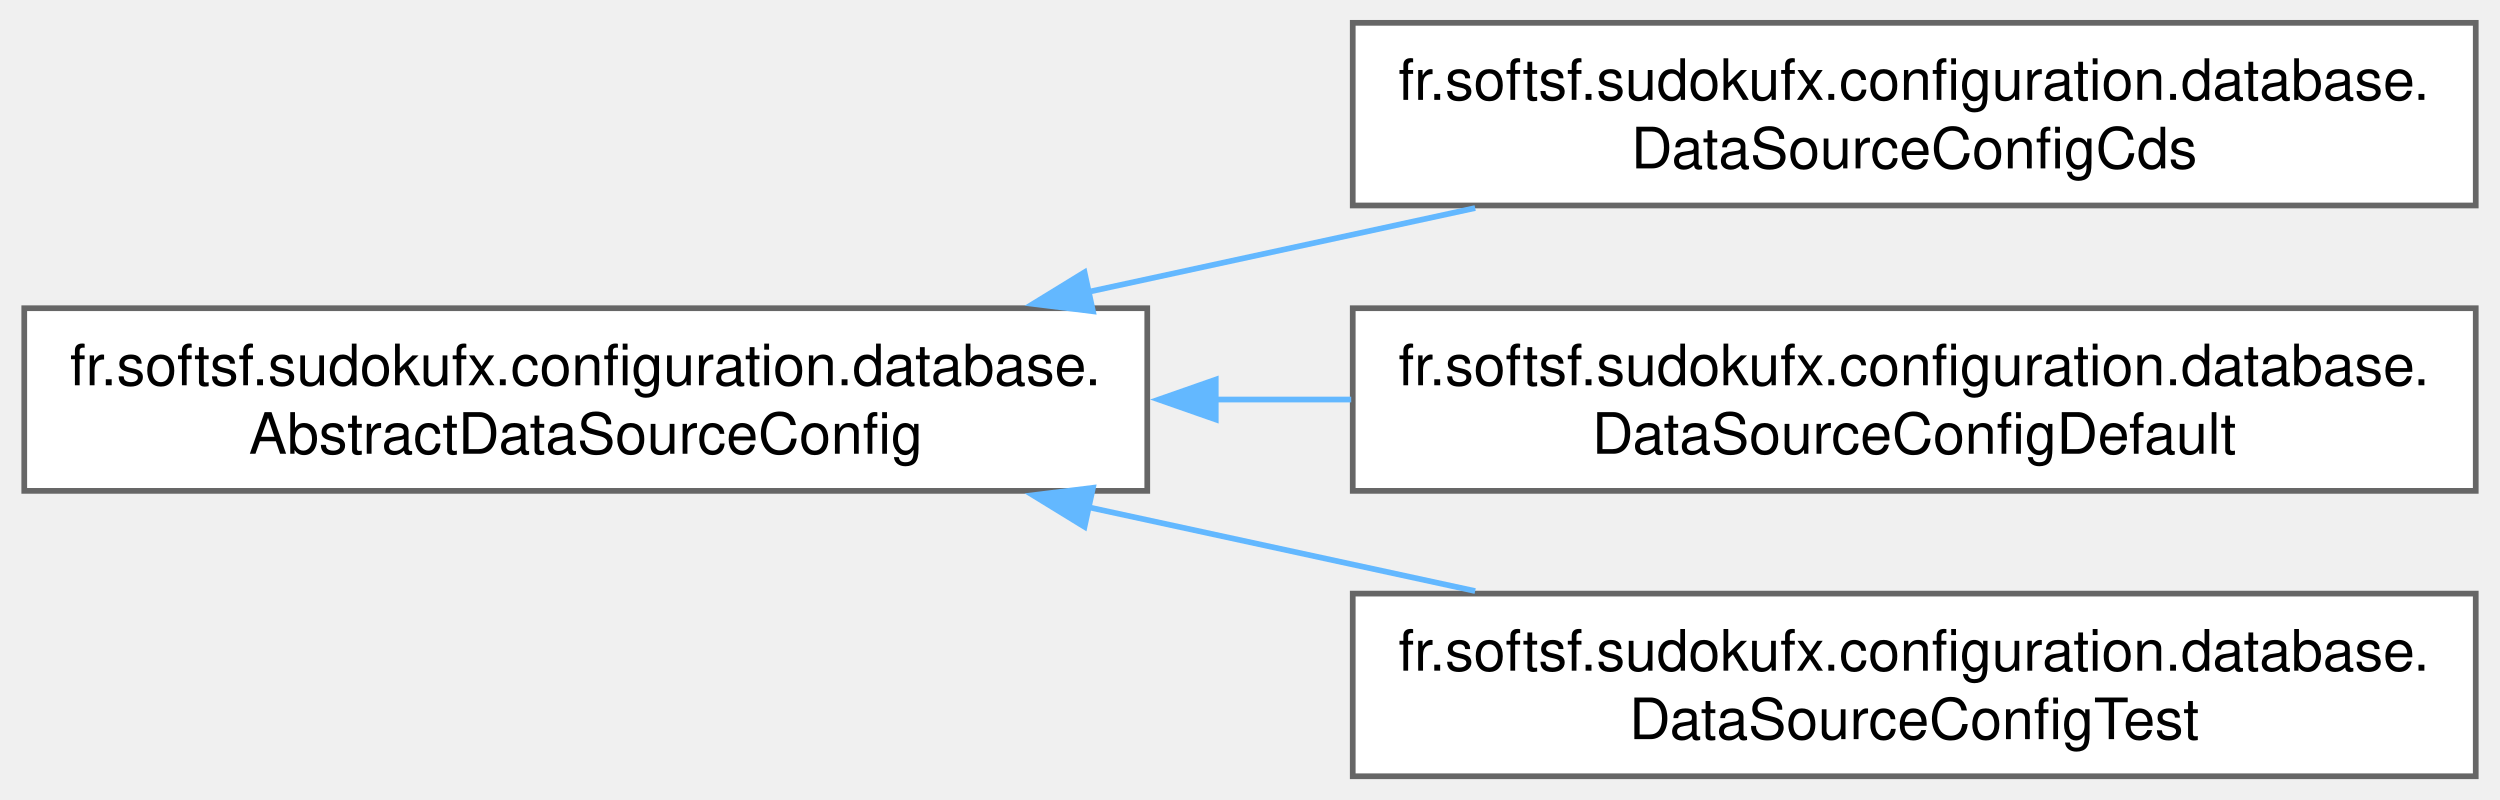
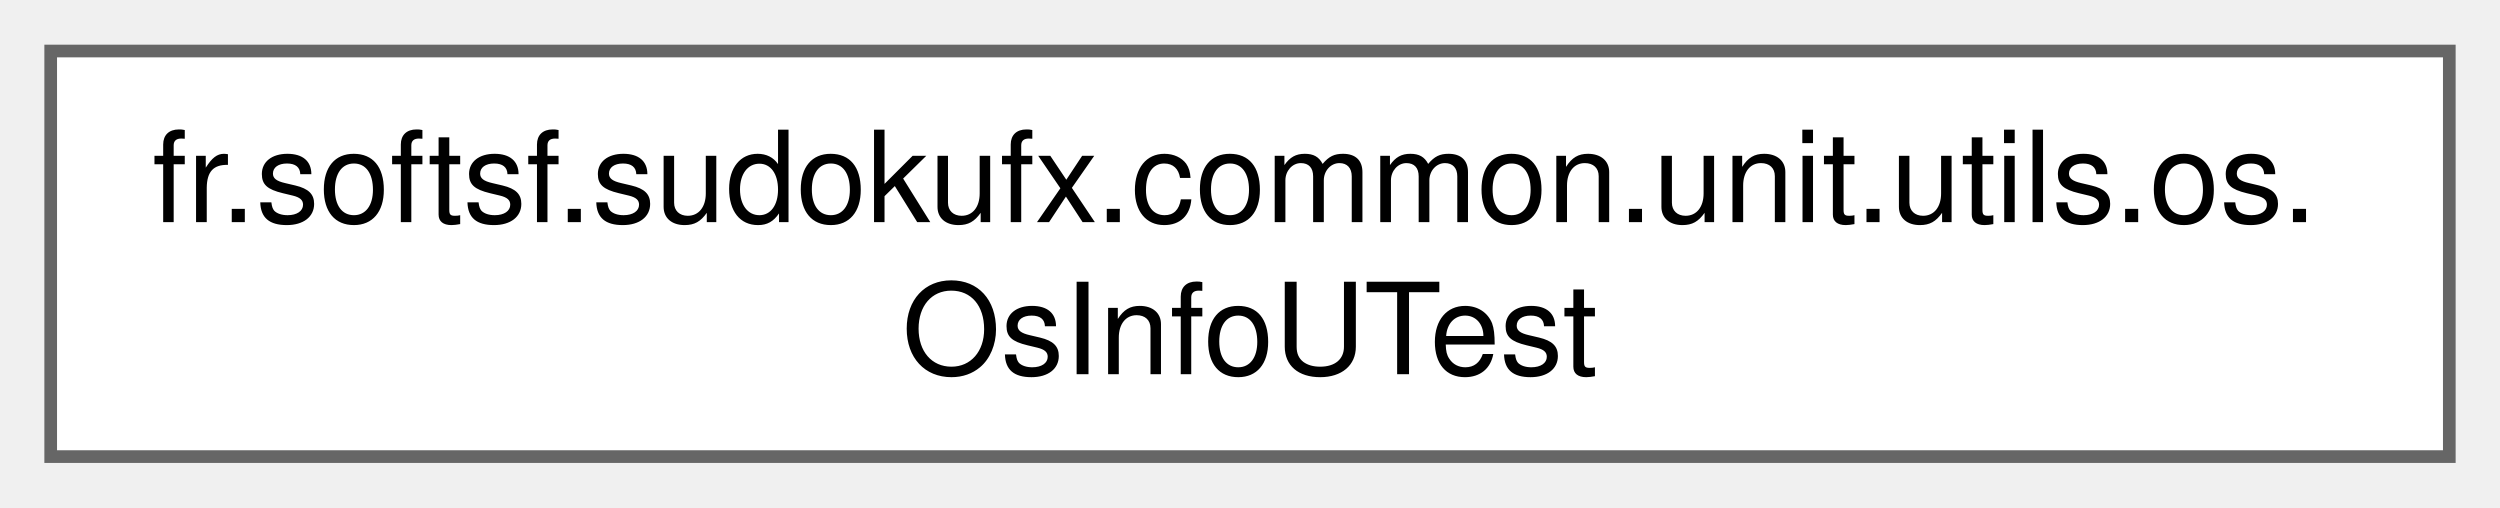
- <svg xmlns="http://www.w3.org/2000/svg" xmlns:xlink="http://www.w3.org/1999/xlink" width="438pt" height="140pt" viewBox="0.00 0.00 437.50 140.00">
-   <g id="graph0" class="graph" transform="scale(1 1) rotate(0) translate(4 136)">
+ <svg xmlns="http://www.w3.org/2000/svg" xmlns:xlink="http://www.w3.org/1999/xlink" width="197pt" height="40pt" viewBox="0.00 0.00 197.25 40.00">
+   <g id="graph0" class="graph" transform="scale(1 1) rotate(0) translate(4 36)">
    <g id="Node000000" class="node">
      <g id="a_Node000000">
-         <a xlink:href="classfr_1_1softsf_1_1sudokufx_1_1configuration_1_1database_1_1_abstract_data_source_config.html" target="_top" xlink:title="Abstract configuration class for setting up the application's data source.">
-           <polygon fill="white" stroke="#666666" points="196.75,-82 0,-82 0,-50 196.75,-50 196.75,-82" />
-           <text text-anchor="start" x="8" y="-68.5" font-family="Helvetica,sans-Serif" font-size="10.00">fr.softsf.sudokufx.configuration.database.</text>
-           <text text-anchor="middle" x="98.38" y="-56.5" font-family="Helvetica,sans-Serif" font-size="10.00">AbstractDataSourceConfig</text>
-         </a>
-       </g>
-     </g>
-     <g id="Node000001" class="node">
-       <g id="a_Node000001">
-         <a xlink:href="classfr_1_1softsf_1_1sudokufx_1_1configuration_1_1database_1_1_data_source_config_cds.html" target="_top" xlink:title="Overrides Abstract DataSource hikariDataSource for the CDS profile.">
-           <polygon fill="white" stroke="#666666" points="429.5,-132 232.75,-132 232.75,-100 429.5,-100 429.5,-132" />
-           <text text-anchor="start" x="240.75" y="-118.5" font-family="Helvetica,sans-Serif" font-size="10.00">fr.softsf.sudokufx.configuration.database.</text>
-           <text text-anchor="middle" x="331.12" y="-106.5" font-family="Helvetica,sans-Serif" font-size="10.00">DataSourceConfigCds</text>
-         </a>
-       </g>
-     </g>
-     <g id="edge3_Node000000_Node000001" class="edge">
-       <g id="a_edge3_Node000000_Node000001">
-         <a xlink:title=" ">
-           <path fill="none" stroke="#63b8ff" d="M186.41,-84.86C208.71,-89.69 232.51,-94.85 254.2,-99.55" />
-           <polygon fill="#63b8ff" stroke="#63b8ff" points="187.24,-81.46 176.73,-82.76 185.76,-88.3 187.24,-81.46" />
-         </a>
-       </g>
-     </g>
-     <g id="Node000002" class="node">
-       <g id="a_Node000002">
-         <a xlink:href="classfr_1_1softsf_1_1sudokufx_1_1configuration_1_1database_1_1_data_source_config_default.html" target="_top" xlink:title="Overrides Abstract DataSource hikariDataSource for the default profile.">
-           <polygon fill="white" stroke="#666666" points="429.5,-82 232.75,-82 232.75,-50 429.5,-50 429.5,-82" />
-           <text text-anchor="start" x="240.75" y="-68.5" font-family="Helvetica,sans-Serif" font-size="10.00">fr.softsf.sudokufx.configuration.database.</text>
-           <text text-anchor="middle" x="331.12" y="-56.5" font-family="Helvetica,sans-Serif" font-size="10.00">DataSourceConfigDefault</text>
-         </a>
-       </g>
-     </g>
-     <g id="edge4_Node000000_Node000002" class="edge">
-       <g id="a_edge4_Node000000_Node000002">
-         <a xlink:title=" ">
-           <path fill="none" stroke="#63b8ff" d="M208.51,-66C216.51,-66 224.55,-66 232.48,-66" />
-           <polygon fill="#63b8ff" stroke="#63b8ff" points="208.75,-62.5 198.75,-66 208.75,-69.5 208.75,-62.5" />
-         </a>
-       </g>
-     </g>
-     <g id="Node000003" class="node">
-       <g id="a_Node000003">
-         <a xlink:href="classfr_1_1softsf_1_1sudokufx_1_1configuration_1_1database_1_1_data_source_config_test.html" target="_top" xlink:title="Overrides Abstract DataSource hikariDataSource for the test profile.">
-           <polygon fill="white" stroke="#666666" points="429.5,-32 232.75,-32 232.75,0 429.5,0 429.5,-32" />
-           <text text-anchor="start" x="240.75" y="-18.5" font-family="Helvetica,sans-Serif" font-size="10.00">fr.softsf.sudokufx.configuration.database.</text>
-           <text text-anchor="middle" x="331.12" y="-6.5" font-family="Helvetica,sans-Serif" font-size="10.00">DataSourceConfigTest</text>
-         </a>
-       </g>
-     </g>
-     <g id="edge5_Node000000_Node000003" class="edge">
-       <g id="a_edge5_Node000000_Node000003">
-         <a xlink:title=" ">
-           <path fill="none" stroke="#63b8ff" d="M186.41,-47.14C208.71,-42.31 232.51,-37.15 254.2,-32.45" />
-           <polygon fill="#63b8ff" stroke="#63b8ff" points="185.76,-43.7 176.73,-49.24 187.24,-50.54 185.76,-43.7" />
+         <a xlink:href="classfr_1_1softsf_1_1sudokufx_1_1common_1_1unit_1_1utils_1_1os_1_1_os_info_u_test.html" target="_top" xlink:title=" ">
+           <polygon fill="white" stroke="#666666" points="189.25,-32 0,-32 0,0 189.25,0 189.25,-32" />
+           <text text-anchor="start" x="8" y="-18.5" font-family="Helvetica,sans-Serif" font-size="10.00">fr.softsf.sudokufx.common.unit.utils.os.</text>
+           <text text-anchor="middle" x="94.62" y="-6.5" font-family="Helvetica,sans-Serif" font-size="10.00">OsInfoUTest</text>
        </a>
      </g>
    </g>
  </g>
</svg>
